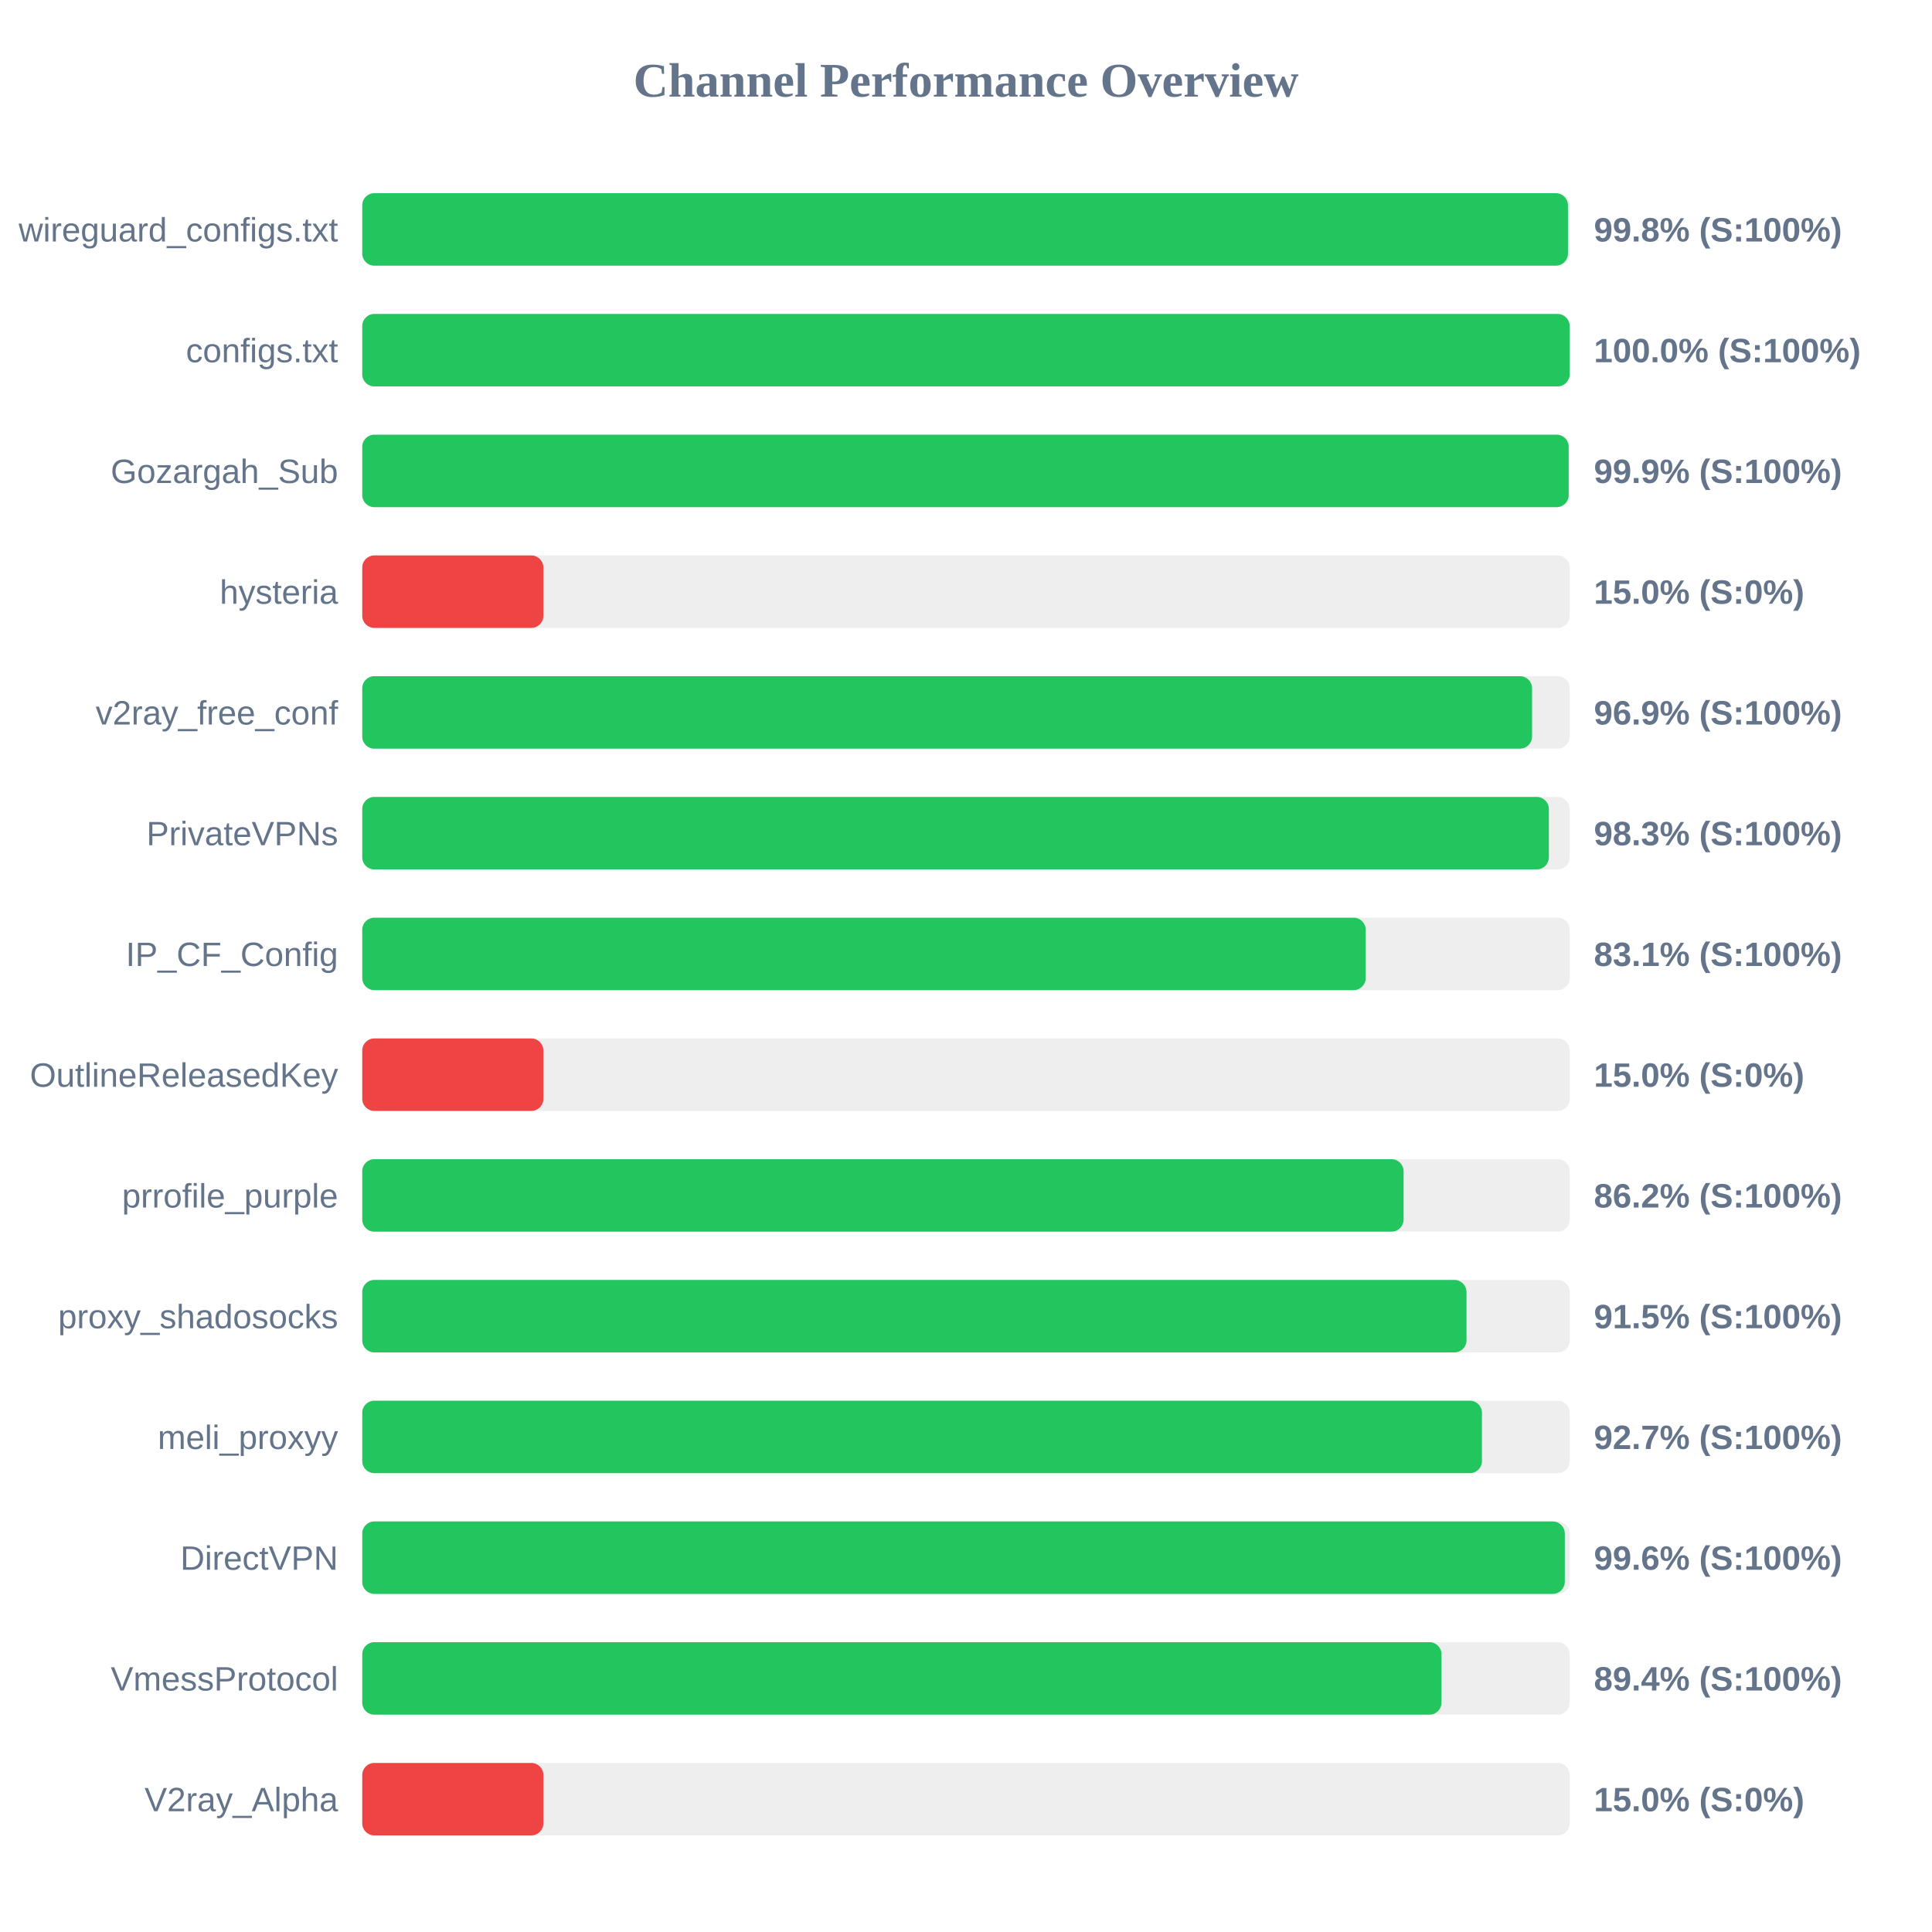
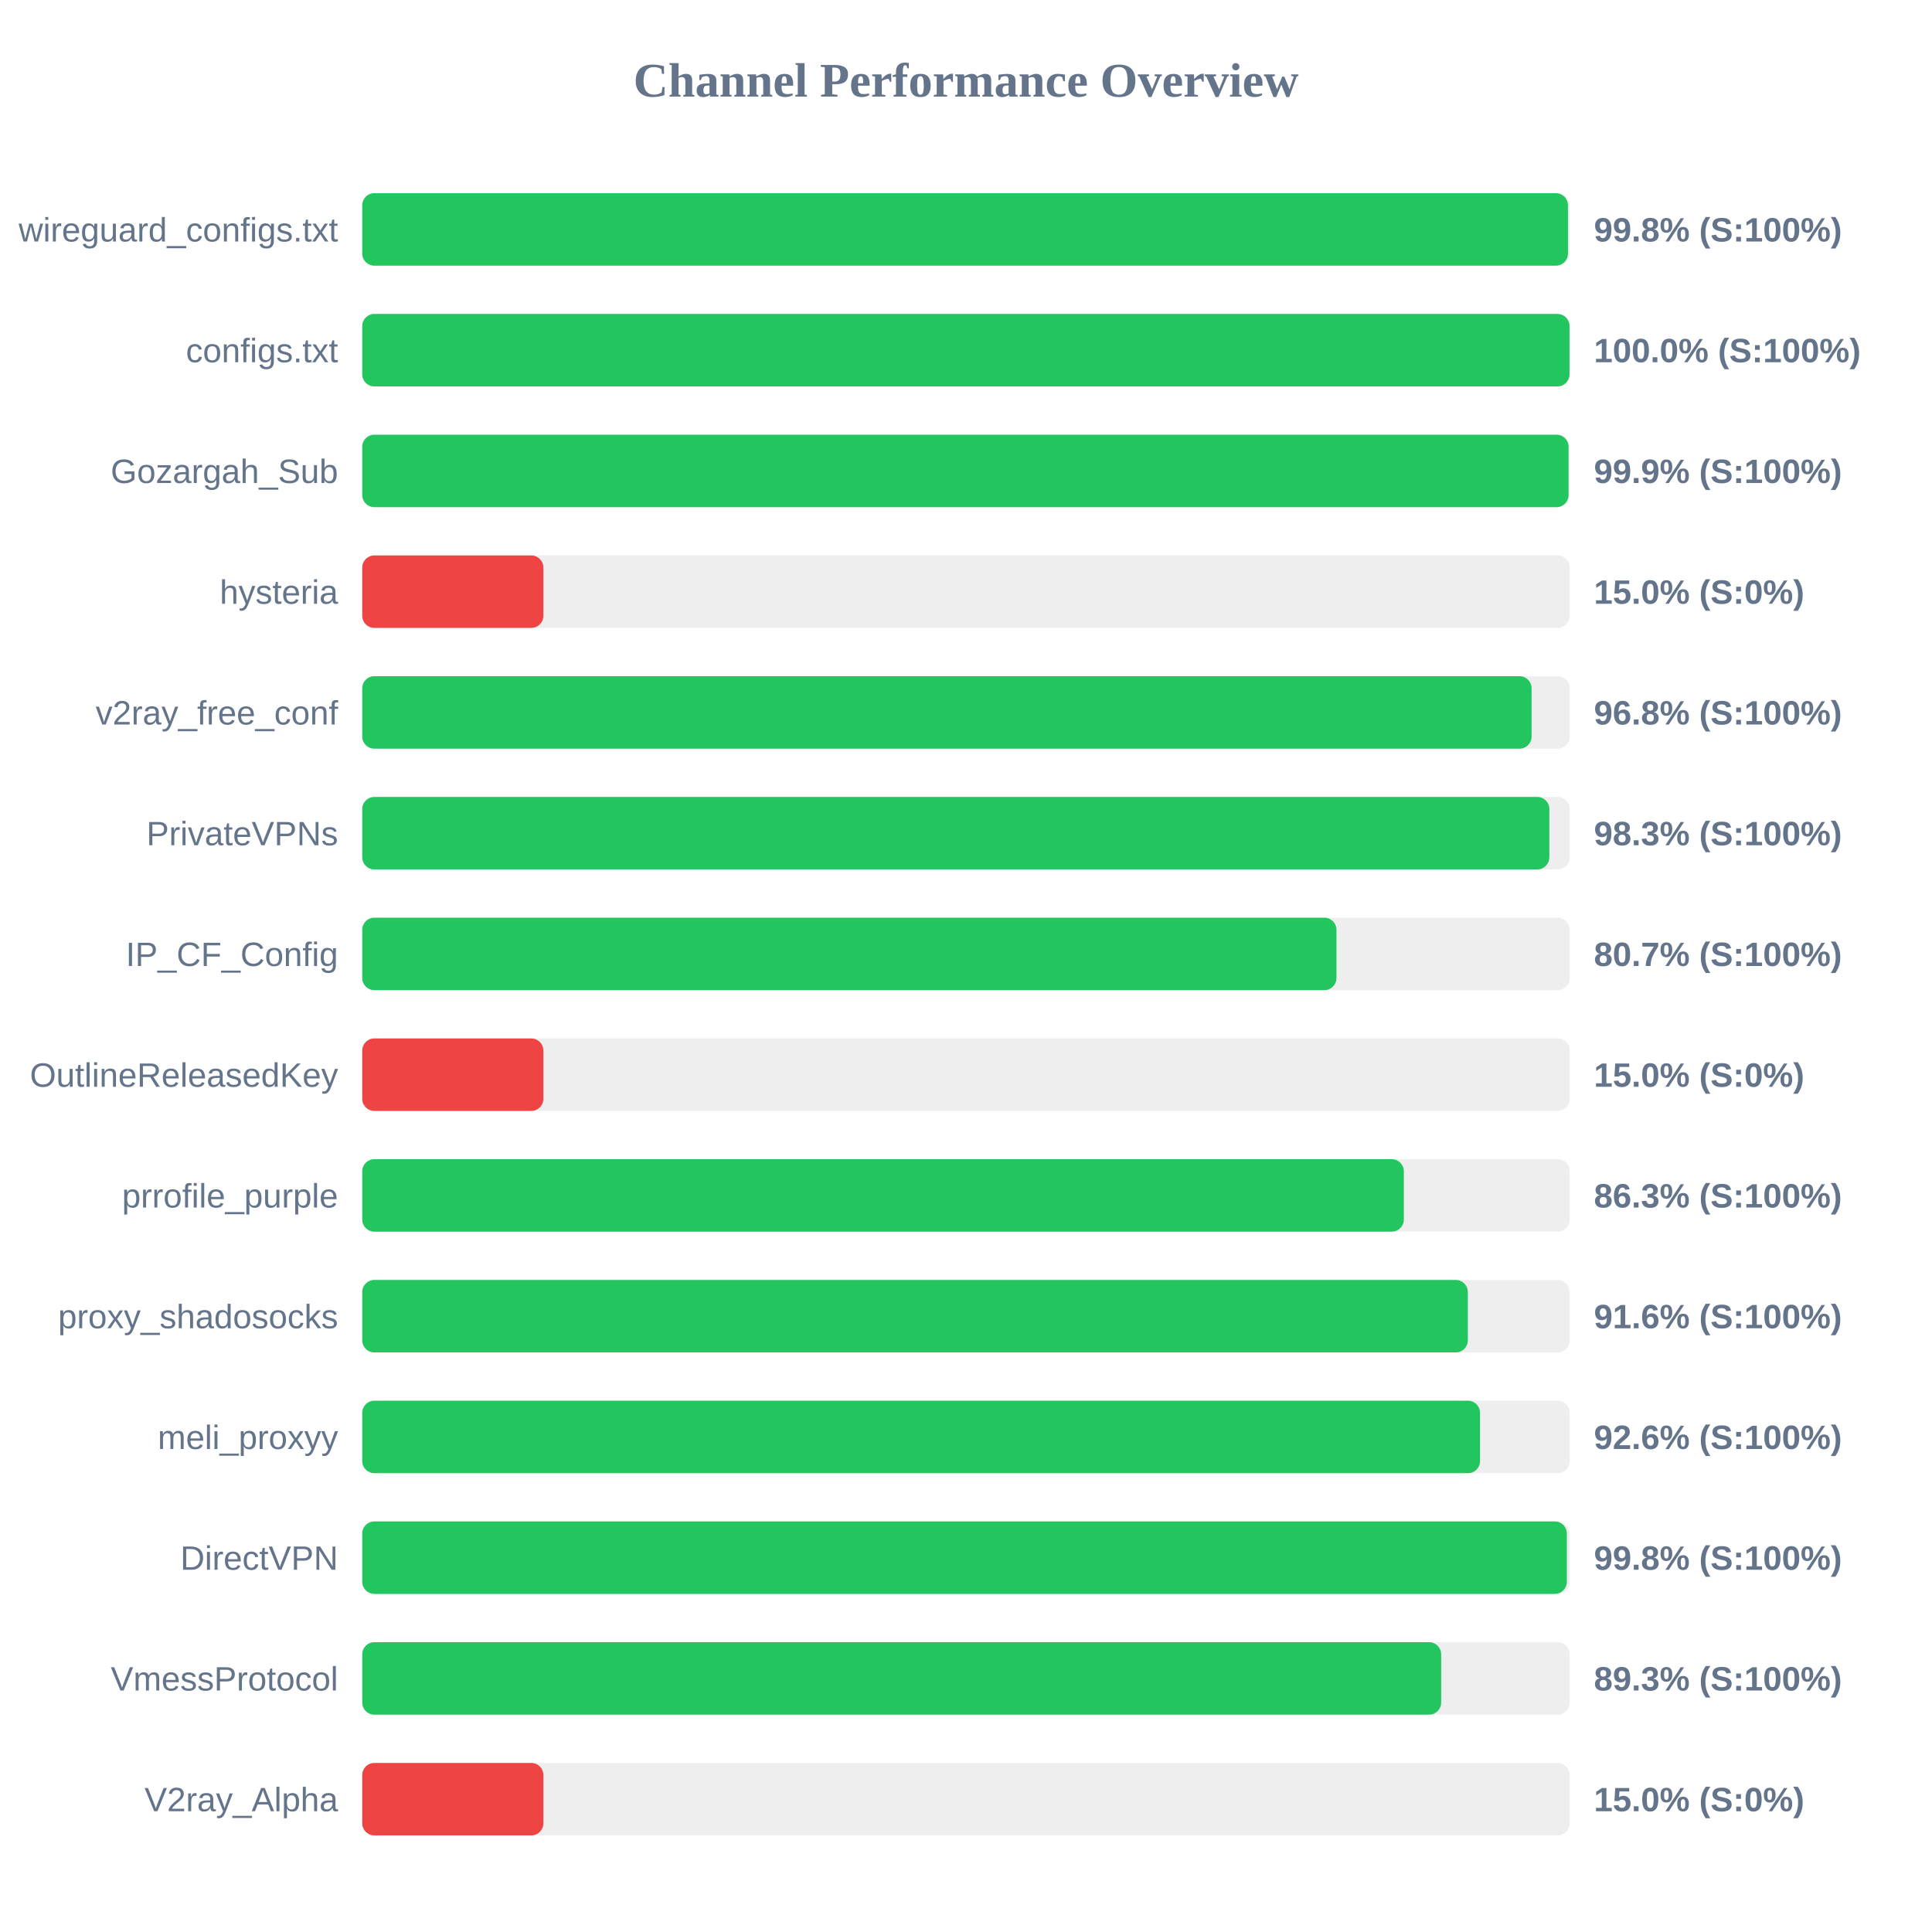
<svg xmlns="http://www.w3.org/2000/svg" width="800" height="800" version="1.1">
  <style>
        .row { font: 14px Arial; fill: #64748b; }
        .score { font: bold 14px Arial; fill: #64748b; }
    </style>
  <text x="400" y="40" text-anchor="middle" font-size="20px" font-weight="bold" fill="#64748b">Channel Performance Overview</text>
  <rect x="150" y="80" width="500" height="30" fill="#eee" rx="5" />
  <rect x="150" y="80" width="499.25" height="30" fill="#22c55e" rx="5" />
  <text x="140" y="100" text-anchor="end" class="row">wireguard_configs.txt</text>
  <text x="660" y="100" text-anchor="start" class="score">99.8% (S:100%)</text>
  <rect x="150" y="130" width="500" height="30" fill="#eee" rx="5" />
-   <rect x="150" y="130" width="499.95" height="30" fill="#22c55e" rx="5" />
+   <rect x="150" y="130" width="499.9" height="30" fill="#22c55e" rx="5" />
  <text x="140" y="150" text-anchor="end" class="row">configs.txt</text>
  <text x="660" y="150" text-anchor="start" class="score">100.0% (S:100%)</text>
  <rect x="150" y="180" width="500" height="30" fill="#eee" rx="5" />
-   <rect x="150" y="180" width="499.55" height="30" fill="#22c55e" rx="5" />
+   <rect x="150" y="180" width="499.5" height="30" fill="#22c55e" rx="5" />
  <text x="140" y="200" text-anchor="end" class="row">Gozargah_Sub</text>
  <text x="660" y="200" text-anchor="start" class="score">99.9% (S:100%)</text>
  <rect x="150" y="230" width="500" height="30" fill="#eee" rx="5" />
  <rect x="150" y="230" width="75.0" height="30" fill="#ef4444" rx="5" />
  <text x="140" y="250" text-anchor="end" class="row">hysteria</text>
  <text x="660" y="250" text-anchor="start" class="score">15.0% (S:0%)</text>
  <rect x="150" y="280" width="500" height="30" fill="#eee" rx="5" />
-   <rect x="150" y="280" width="484.4" height="30" fill="#22c55e" rx="5" />
+   <rect x="150" y="280" width="484.2" height="30" fill="#22c55e" rx="5" />
  <text x="140" y="300" text-anchor="end" class="row">v2ray_free_conf</text>
-   <text x="660" y="300" text-anchor="start" class="score">96.9% (S:100%)</text>
+   <text x="660" y="300" text-anchor="start" class="score">96.8% (S:100%)</text>
  <rect x="150" y="330" width="500" height="30" fill="#eee" rx="5" />
-   <rect x="150" y="330" width="491.35" height="30" fill="#22c55e" rx="5" />
+   <rect x="150" y="330" width="491.55" height="30" fill="#22c55e" rx="5" />
  <text x="140" y="350" text-anchor="end" class="row">PrivateVPNs</text>
  <text x="660" y="350" text-anchor="start" class="score">98.3% (S:100%)</text>
  <rect x="150" y="380" width="500" height="30" fill="#eee" rx="5" />
-   <rect x="150" y="380" width="415.5" height="30" fill="#22c55e" rx="5" />
+   <rect x="150" y="380" width="403.4" height="30" fill="#22c55e" rx="5" />
  <text x="140" y="400" text-anchor="end" class="row">IP_CF_Config</text>
-   <text x="660" y="400" text-anchor="start" class="score">83.1% (S:100%)</text>
+   <text x="660" y="400" text-anchor="start" class="score">80.7% (S:100%)</text>
  <rect x="150" y="430" width="500" height="30" fill="#eee" rx="5" />
  <rect x="150" y="430" width="75.0" height="30" fill="#ef4444" rx="5" />
  <text x="140" y="450" text-anchor="end" class="row">OutlineReleasedKey</text>
  <text x="660" y="450" text-anchor="start" class="score">15.0% (S:0%)</text>
  <rect x="150" y="480" width="500" height="30" fill="#eee" rx="5" />
-   <rect x="150" y="480" width="431.2" height="30" fill="#22c55e" rx="5" />
+   <rect x="150" y="480" width="431.3" height="30" fill="#22c55e" rx="5" />
  <text x="140" y="500" text-anchor="end" class="row">prrofile_purple</text>
-   <text x="660" y="500" text-anchor="start" class="score">86.2% (S:100%)</text>
+   <text x="660" y="500" text-anchor="start" class="score">86.3% (S:100%)</text>
  <rect x="150" y="530" width="500" height="30" fill="#eee" rx="5" />
-   <rect x="150" y="530" width="457.25" height="30" fill="#22c55e" rx="5" />
+   <rect x="150" y="530" width="457.8" height="30" fill="#22c55e" rx="5" />
  <text x="140" y="550" text-anchor="end" class="row">proxy_shadosocks</text>
-   <text x="660" y="550" text-anchor="start" class="score">91.5% (S:100%)</text>
+   <text x="660" y="550" text-anchor="start" class="score">91.6% (S:100%)</text>
  <rect x="150" y="580" width="500" height="30" fill="#eee" rx="5" />
-   <rect x="150" y="580" width="463.65" height="30" fill="#22c55e" rx="5" />
+   <rect x="150" y="580" width="462.85" height="30" fill="#22c55e" rx="5" />
  <text x="140" y="600" text-anchor="end" class="row">meli_proxyy</text>
-   <text x="660" y="600" text-anchor="start" class="score">92.7% (S:100%)</text>
+   <text x="660" y="600" text-anchor="start" class="score">92.6% (S:100%)</text>
  <rect x="150" y="630" width="500" height="30" fill="#eee" rx="5" />
-   <rect x="150" y="630" width="497.95" height="30" fill="#22c55e" rx="5" />
+   <rect x="150" y="630" width="498.8" height="30" fill="#22c55e" rx="5" />
  <text x="140" y="650" text-anchor="end" class="row">DirectVPN</text>
-   <text x="660" y="650" text-anchor="start" class="score">99.6% (S:100%)</text>
+   <text x="660" y="650" text-anchor="start" class="score">99.8% (S:100%)</text>
  <rect x="150" y="680" width="500" height="30" fill="#eee" rx="5" />
-   <rect x="150" y="680" width="446.9" height="30" fill="#22c55e" rx="5" />
+   <rect x="150" y="680" width="446.75" height="30" fill="#22c55e" rx="5" />
  <text x="140" y="700" text-anchor="end" class="row">VmessProtocol</text>
-   <text x="660" y="700" text-anchor="start" class="score">89.4% (S:100%)</text>
+   <text x="660" y="700" text-anchor="start" class="score">89.3% (S:100%)</text>
  <rect x="150" y="730" width="500" height="30" fill="#eee" rx="5" />
  <rect x="150" y="730" width="75.0" height="30" fill="#ef4444" rx="5" />
  <text x="140" y="750" text-anchor="end" class="row">V2ray_Alpha</text>
  <text x="660" y="750" text-anchor="start" class="score">15.0% (S:0%)</text>
</svg>
